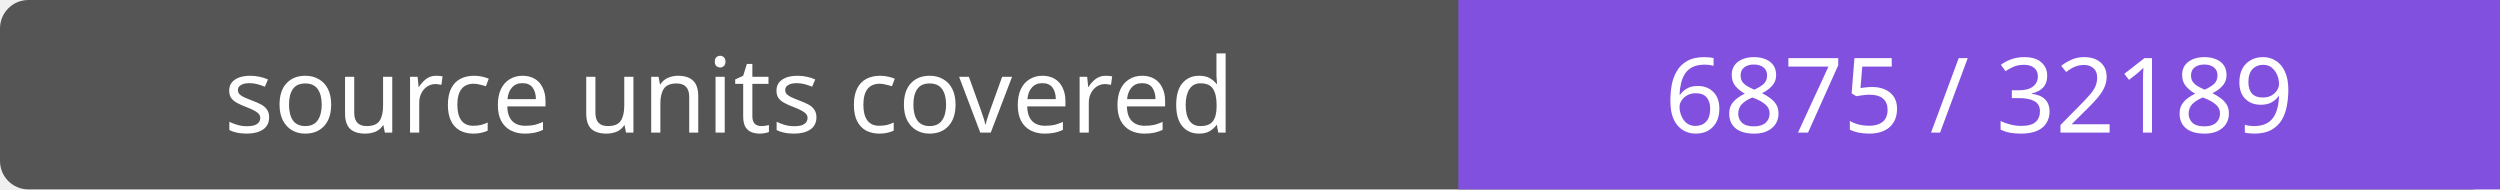
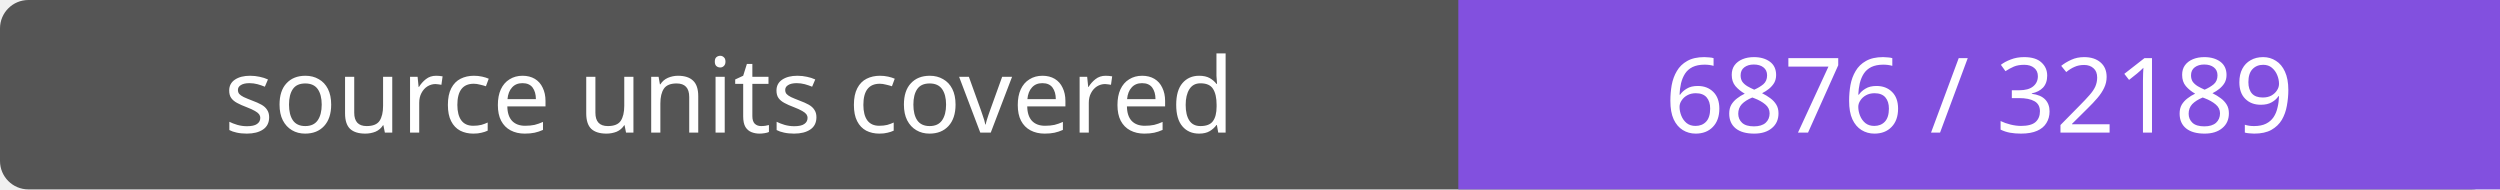
- <svg xmlns="http://www.w3.org/2000/svg" width="264" height="20" role="img" aria-label="source units covered: 6875 / 32189">
+ <svg xmlns="http://www.w3.org/2000/svg" width="264" height="20" role="img" aria-label="source units covered: 6876 / 32189">
  <rect width="264" height="20" rx="3" fill="#555" />
  <path fill="#8250df" d="M154 0h110v20H154z" />
  <g fill="#fff" text-anchor="middle" font-family="Verdana,sans-serif" font-size="11">
    <text x="77.0" y="14">source units covered</text>
-     <text x="209.0" y="14">6875 / 32189</text>
+     <text x="209.0" y="14">6876 / 32189</text>
  </g>
</svg>
